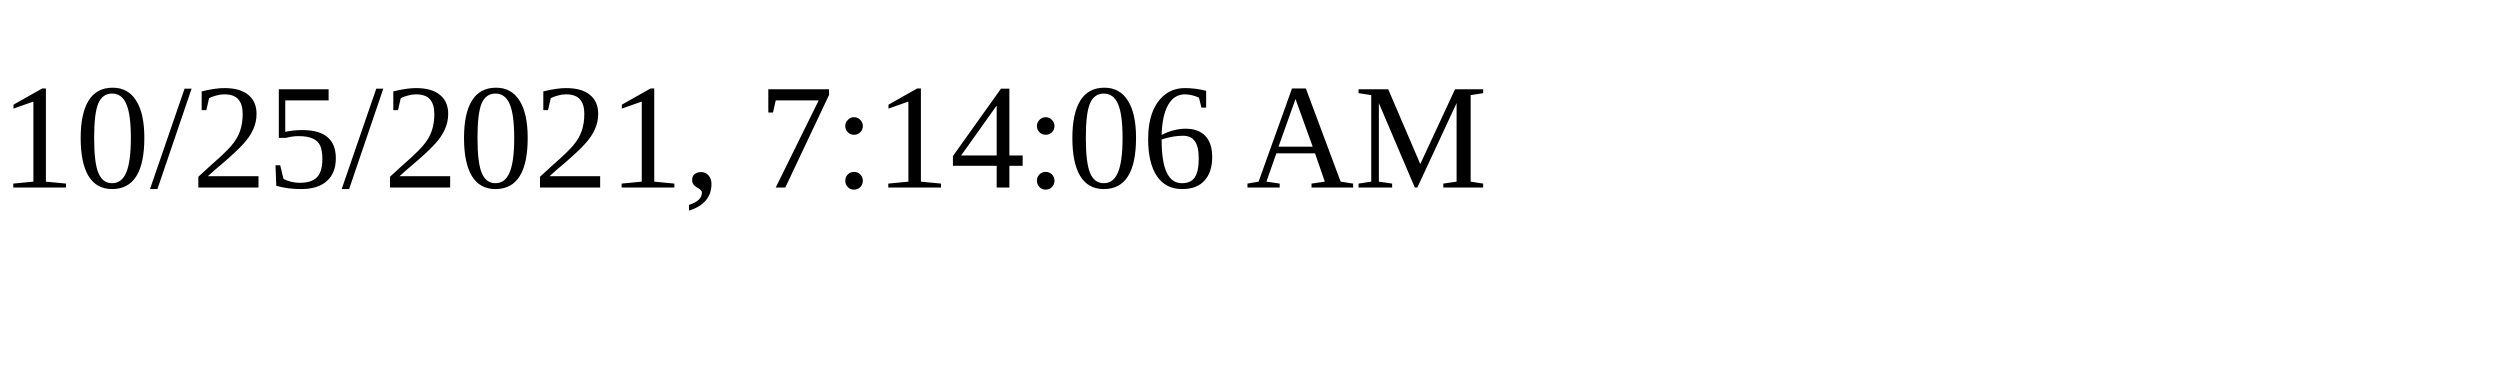
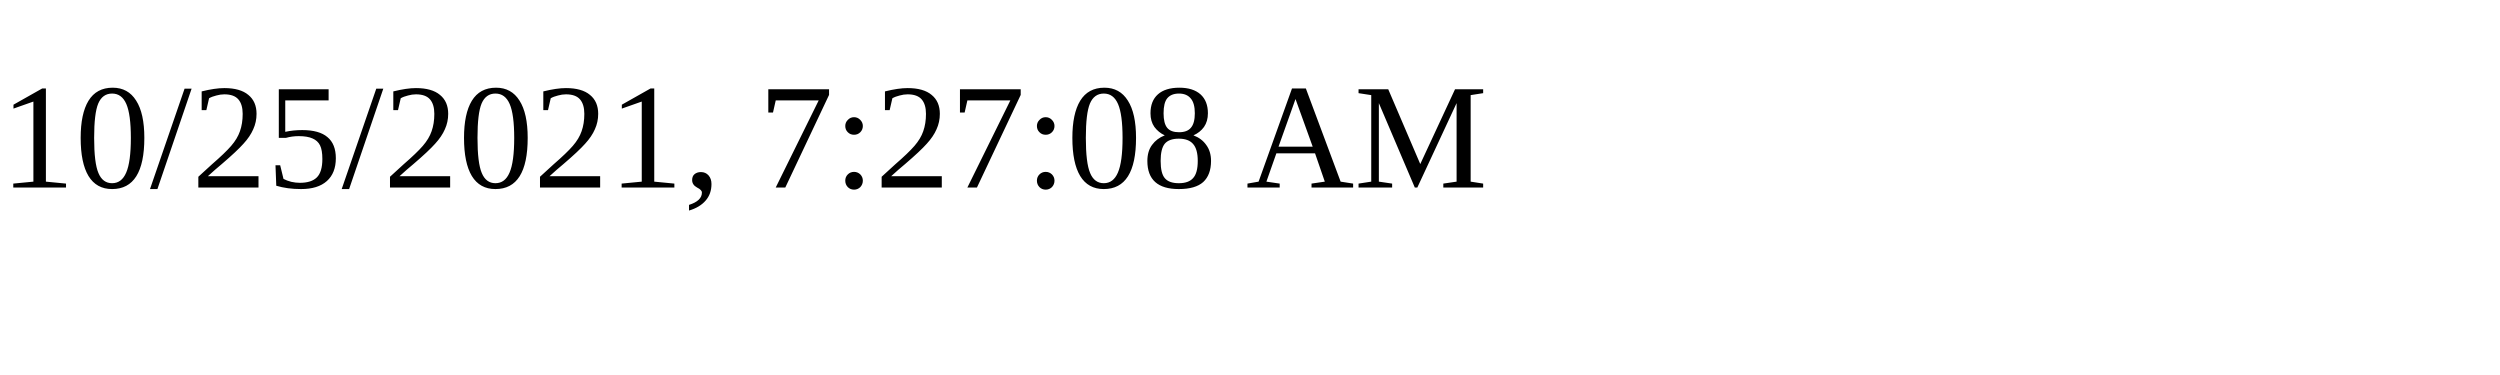
<svg xmlns="http://www.w3.org/2000/svg" height="30" width="200">
-   <text x="0" y="15">10/25/2021, 7:14:06 AM</text>
+   <text x="0" y="15">10/25/2021, 7:27:08 AM</text>
</svg>
